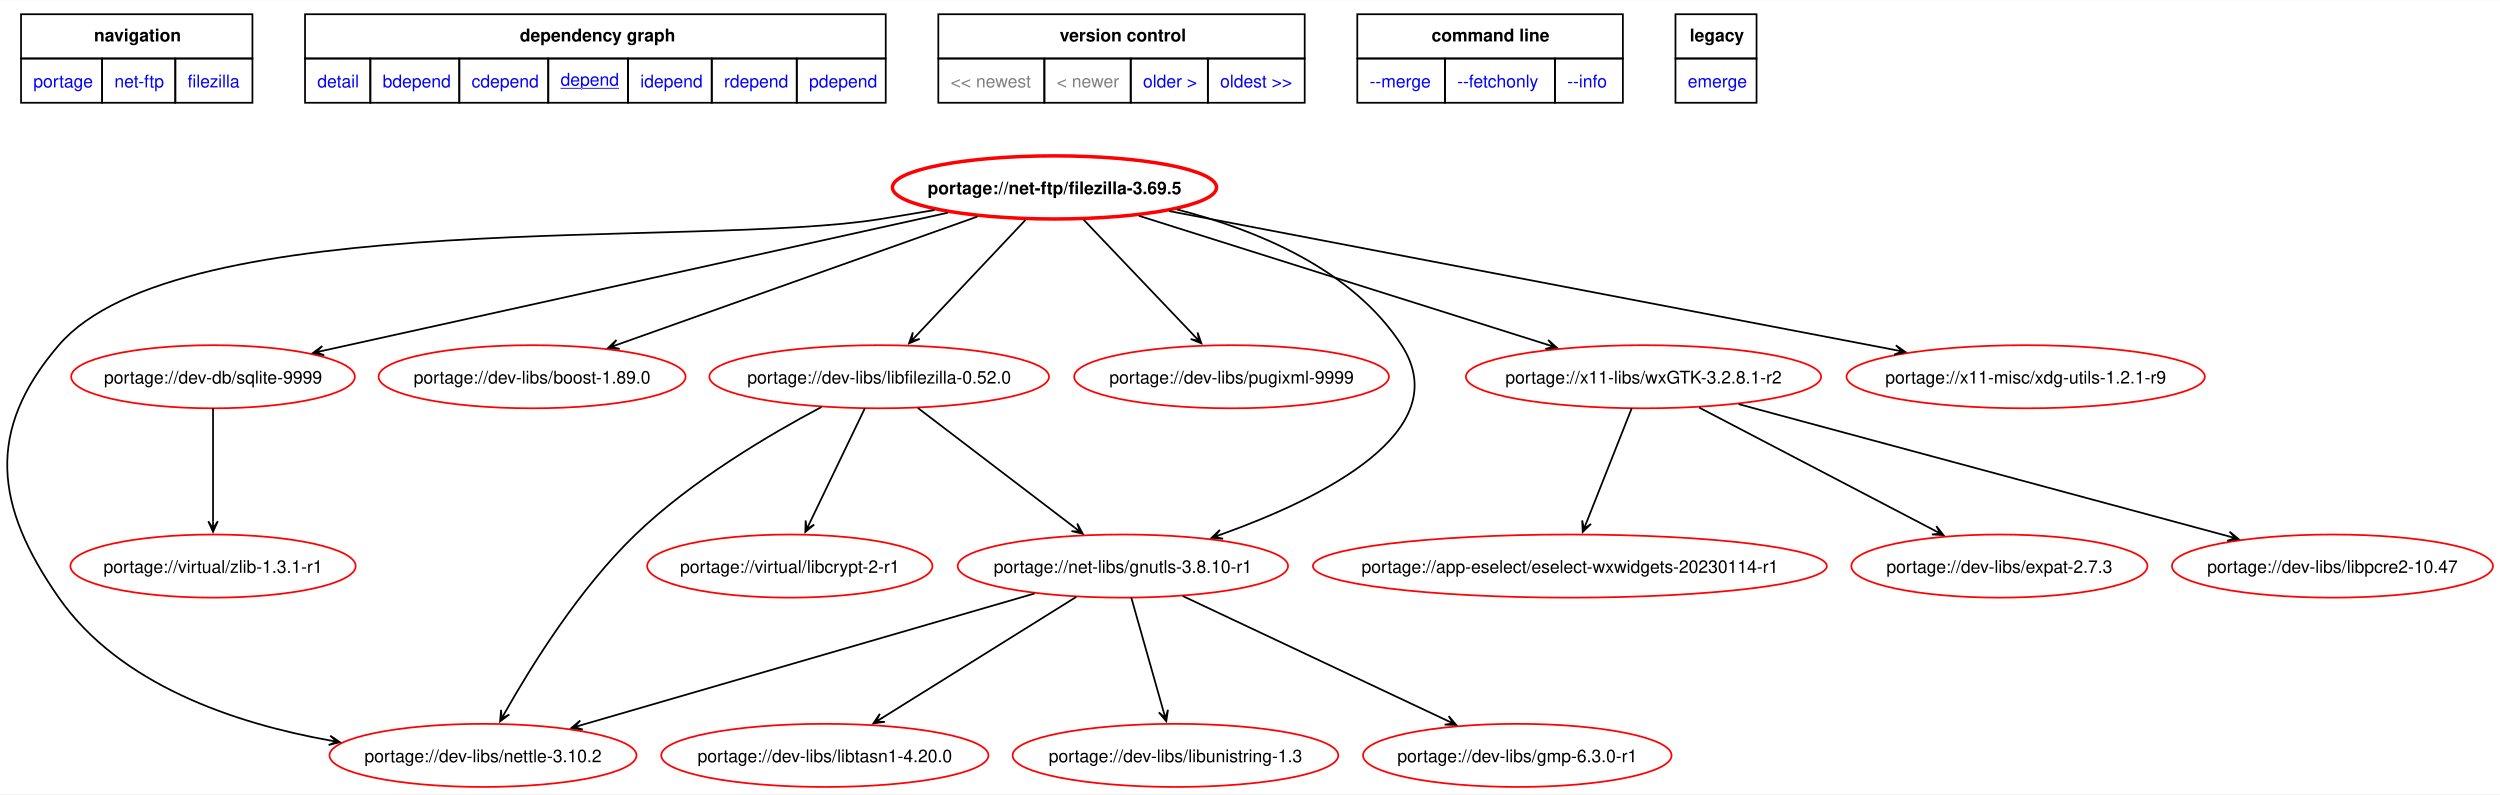
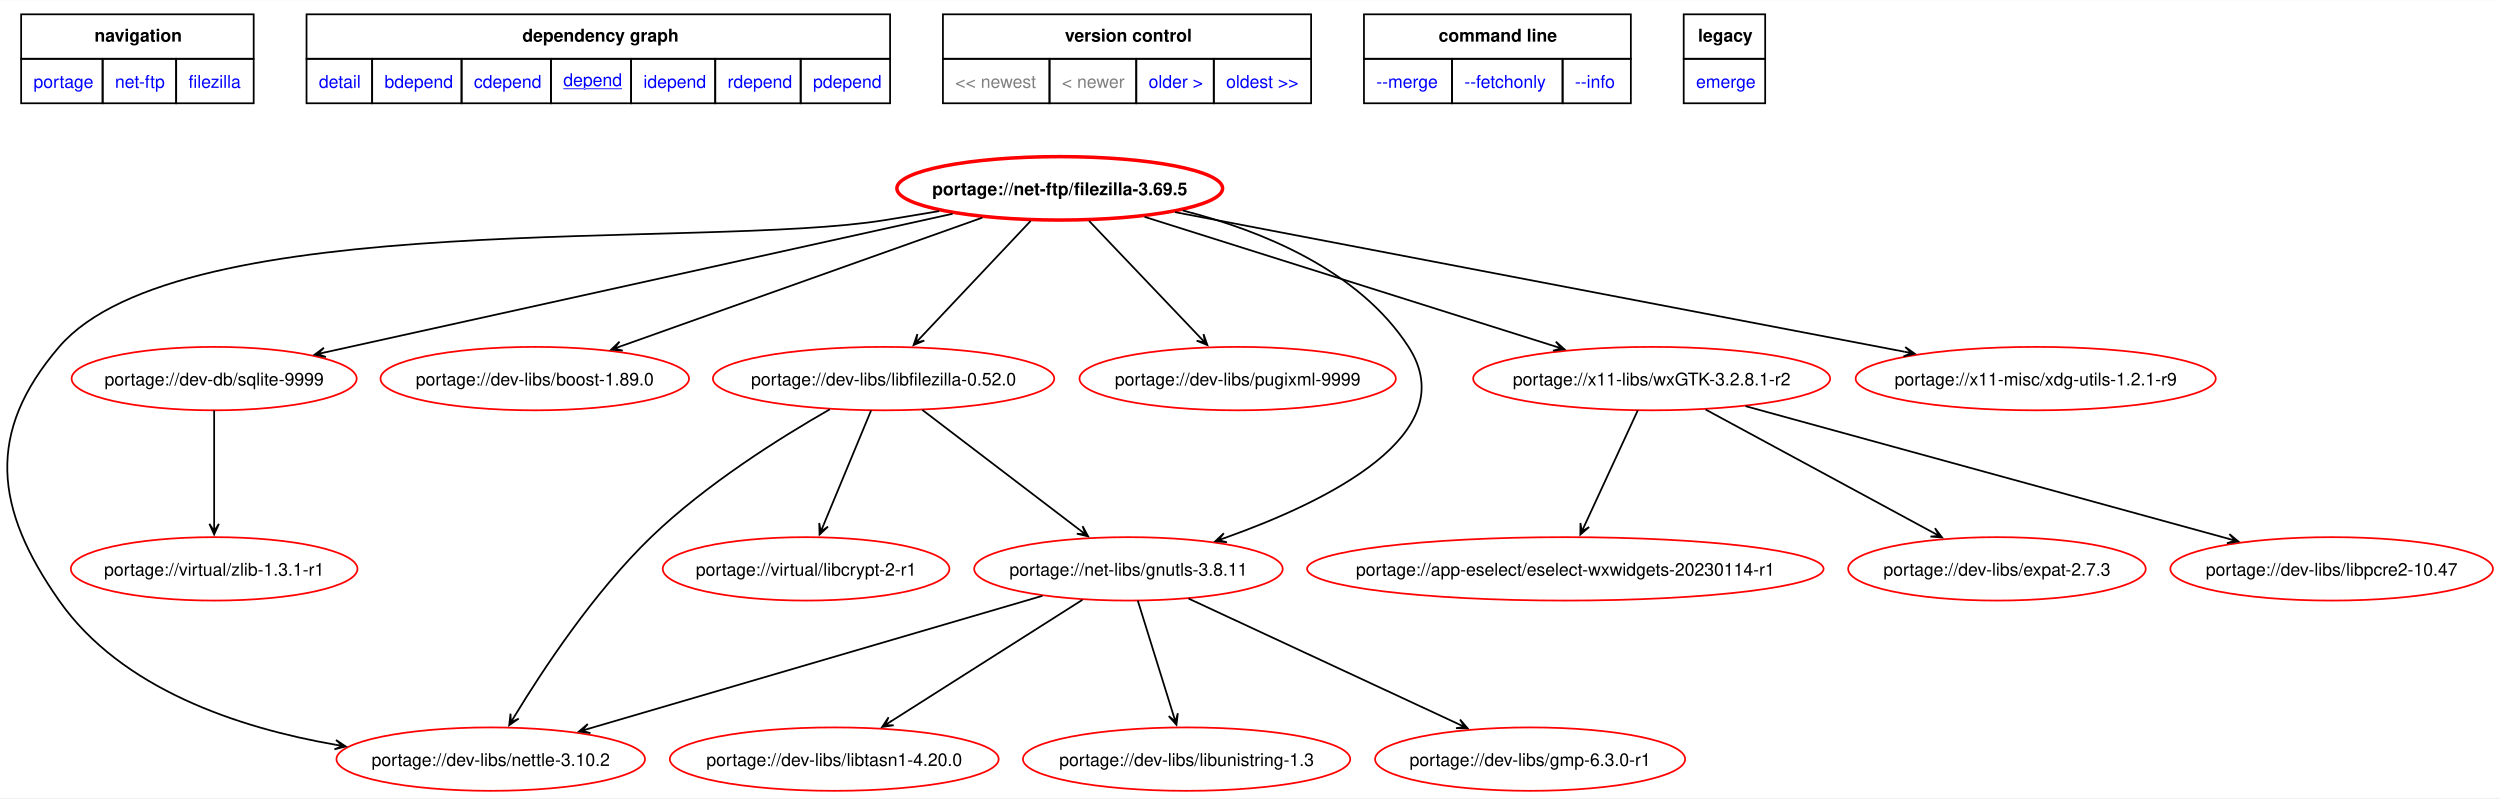
- <svg xmlns="http://www.w3.org/2000/svg" xmlns:xlink="http://www.w3.org/1999/xlink" width="1426pt" height="453pt" viewBox="0.00 0.00 1426.09 452.79">
+ <svg xmlns="http://www.w3.org/2000/svg" xmlns:xlink="http://www.w3.org/1999/xlink" width="1419pt" height="453pt" viewBox="0.00 0.00 1419.12 452.79">
  <g id="graph0" class="graph" transform="scale(1 1) rotate(0) translate(4 448.79)">
-     <polygon fill="white" stroke="none" points="-4,4 -4,-448.79 1422.09,-448.79 1422.09,4 -4,4" />
+     <polygon fill="white" stroke="none" points="-4,4 -4,-448.79 1415.12,-448.79 1415.12,4 -4,4" />
    <polygon fill="none" stroke="black" points="8,-415.54 8,-440.79 140,-440.79 140,-415.54 8,-415.54" />
    <text text-anchor="start" x="49.62" y="-425.29" font-family="Helvetica,sans-Serif" font-weight="bold" font-size="10.00">navigation</text>
    <polygon fill="none" stroke="black" points="170,-415.54 170,-440.79 501.25,-440.79 501.25,-415.54 170,-415.54" />
    <text text-anchor="start" x="292.5" y="-425.29" font-family="Helvetica,sans-Serif" font-weight="bold" font-size="10.00">dependency graph</text>
    <polygon fill="none" stroke="black" points="531.25,-415.54 531.25,-440.79 740.25,-440.79 740.25,-415.54 531.25,-415.54" />
    <text text-anchor="start" x="600.5" y="-425.29" font-family="Helvetica,sans-Serif" font-weight="bold" font-size="10.00">version control</text>
    <polygon fill="none" stroke="black" points="770.25,-415.54 770.25,-440.79 921.75,-440.79 921.75,-415.54 770.25,-415.54" />
    <text text-anchor="start" x="812.62" y="-425.29" font-family="Helvetica,sans-Serif" font-weight="bold" font-size="10.00">command line</text>
    <polygon fill="none" stroke="black" points="951.75,-415.54 951.75,-440.79 998,-440.79 998,-415.54 951.75,-415.54" />
    <text text-anchor="start" x="959.88" y="-425.29" font-family="Helvetica,sans-Serif" font-weight="bold" font-size="10.00">legacy</text>
    <g id="a_graph0_0">
      <a xlink:href="../index.html" xlink:title="repository">
        <polygon fill="none" stroke="black" points="8,-390.29 8,-415.54 54.25,-415.54 54.25,-390.29 8,-390.29" />
        <text text-anchor="start" x="15" y="-399.04" font-family="Helvetica,sans-Serif" font-size="10.00" fill="blue">portage</text>
      </a>
    </g>
    <g id="a_graph0_1">
      <a xlink:href="./index.html" xlink:title="repository">
        <polygon fill="none" stroke="black" points="54.25,-390.29 54.25,-415.54 96,-415.54 96,-390.29 54.25,-390.29" />
        <text text-anchor="start" x="61.25" y="-399.04" font-family="Helvetica,sans-Serif" font-size="10.00" fill="blue">net-ftp</text>
      </a>
    </g>
    <g id="a_graph0_2">
      <a xlink:href="./filezilla.html" xlink:title="repository">
        <polygon fill="none" stroke="black" points="96,-390.29 96,-415.54 140,-415.54 140,-390.29 96,-390.29" />
        <text text-anchor="start" x="103" y="-399.04" font-family="Helvetica,sans-Serif" font-size="10.00" fill="blue">filezilla</text>
      </a>
    </g>
    <g id="a_graph0_3">
      <a xlink:href="../net-ftp/filezilla-3.69.5.svg" xlink:title="portage://net-ftp/filezilla-3.69.5">
        <polygon fill="none" stroke="black" points="170,-390.29 170,-415.54 207.25,-415.54 207.25,-390.29 170,-390.29" />
        <text text-anchor="start" x="177" y="-399.04" font-family="Helvetica,sans-Serif" font-size="10.00" fill="blue">detail</text>
      </a>
    </g>
    <g id="a_graph0_4">
      <a xlink:href="../net-ftp/filezilla-3.69.5-bdepend.svg" xlink:title="portage://net-ftp/filezilla-3.69.5">
        <polygon fill="none" stroke="black" points="207.25,-390.29 207.25,-415.54 258,-415.54 258,-390.29 207.25,-390.29" />
        <text text-anchor="start" x="214.25" y="-399.04" font-family="Helvetica,sans-Serif" font-size="10.00" fill="blue">bdepend</text>
      </a>
    </g>
    <g id="a_graph0_5">
      <a xlink:href="../net-ftp/filezilla-3.69.5-cdepend.svg" xlink:title="portage://net-ftp/filezilla-3.69.5">
        <polygon fill="none" stroke="black" points="258,-390.29 258,-415.54 308.75,-415.54 308.75,-390.29 258,-390.29" />
        <text text-anchor="start" x="265" y="-399.04" font-family="Helvetica,sans-Serif" font-size="10.00" fill="blue">cdepend</text>
      </a>
    </g>
    <g id="a_graph0_6">
      <a xlink:href="../net-ftp/filezilla-3.69.5-depend.svg" xlink:title="portage://net-ftp/filezilla-3.69.5">
        <polygon fill="none" stroke="black" points="308.75,-390.29 308.75,-415.54 354.25,-415.54 354.25,-390.29 308.75,-390.29" />
        <text text-anchor="start" x="315.75" y="-400.04" font-family="Helvetica,sans-Serif" text-decoration="underline" font-size="10.00" fill="blue">depend</text>
      </a>
    </g>
    <g id="a_graph0_7">
      <a xlink:href="../net-ftp/filezilla-3.69.5-idepend.svg" xlink:title="portage://net-ftp/filezilla-3.69.5">
        <polygon fill="none" stroke="black" points="354.25,-390.29 354.25,-415.54 402,-415.54 402,-390.29 354.25,-390.29" />
        <text text-anchor="start" x="361.25" y="-399.04" font-family="Helvetica,sans-Serif" font-size="10.00" fill="blue">idepend</text>
      </a>
    </g>
    <g id="a_graph0_8">
      <a xlink:href="../net-ftp/filezilla-3.69.5-rdepend.svg" xlink:title="portage://net-ftp/filezilla-3.69.5">
        <polygon fill="none" stroke="black" points="402,-390.29 402,-415.54 450.5,-415.54 450.5,-390.29 402,-390.29" />
        <text text-anchor="start" x="409" y="-399.04" font-family="Helvetica,sans-Serif" font-size="10.00" fill="blue">rdepend</text>
      </a>
    </g>
    <g id="a_graph0_9">
      <a xlink:href="../net-ftp/filezilla-3.69.5-pdepend.svg" xlink:title="portage://net-ftp/filezilla-3.69.5">
        <polygon fill="none" stroke="black" points="450.5,-390.29 450.5,-415.54 501.25,-415.54 501.25,-390.29 450.5,-390.29" />
        <text text-anchor="start" x="457.5" y="-399.04" font-family="Helvetica,sans-Serif" font-size="10.00" fill="blue">pdepend</text>
      </a>
    </g>
    <polygon fill="none" stroke="black" points="531.25,-390.29 531.25,-415.54 591.75,-415.54 591.75,-390.29 531.25,-390.29" />
    <text text-anchor="start" x="538.25" y="-399.04" font-family="Helvetica,sans-Serif" font-size="10.00" fill="gray">&lt;&lt; newest</text>
    <polygon fill="none" stroke="black" points="591.75,-390.29 591.75,-415.54 641,-415.54 641,-390.29 591.75,-390.29" />
    <text text-anchor="start" x="598.75" y="-399.04" font-family="Helvetica,sans-Serif" font-size="10.00" fill="gray">&lt; newer</text>
    <g id="a_graph0_10">
      <a xlink:href="../net-ftp/filezilla-3.69.3-depend.svg" xlink:title="portage://net-ftp/filezilla-3.69.3">
        <polygon fill="none" stroke="black" points="641,-390.29 641,-415.54 685,-415.54 685,-390.29 641,-390.29" />
        <text text-anchor="start" x="648" y="-399.04" font-family="Helvetica,sans-Serif" font-size="10.00" fill="blue">older &gt;</text>
      </a>
    </g>
    <g id="a_graph0_11">
      <a xlink:href="../net-ftp/filezilla-3.69.1-r1-depend.svg" xlink:title="portage://net-ftp/filezilla-3.69.1-r1">
        <polygon fill="none" stroke="black" points="685,-390.29 685,-415.54 740.25,-415.54 740.25,-390.29 685,-390.29" />
        <text text-anchor="start" x="692" y="-399.04" font-family="Helvetica,sans-Serif" font-size="10.00" fill="blue">oldest &gt;&gt;</text>
      </a>
    </g>
    <g id="a_graph0_12">
      <a xlink:href="../net-ftp/filezilla-3.69.5-merge.svg" xlink:title="portage://net-ftp/filezilla-3.69.5">
        <polygon fill="none" stroke="black" points="770.25,-390.29 770.25,-415.54 820.25,-415.54 820.25,-390.29 770.25,-390.29" />
        <text text-anchor="start" x="777.25" y="-399.04" font-family="Helvetica,sans-Serif" font-size="10.00" fill="blue">--merge </text>
      </a>
    </g>
    <g id="a_graph0_13">
      <a xlink:href="../net-ftp/filezilla-3.69.5-fetchonly.svg" xlink:title="portage://net-ftp/filezilla-3.69.5">
        <polygon fill="none" stroke="black" points="820.25,-390.29 820.25,-415.54 883,-415.54 883,-390.29 820.25,-390.29" />
        <text text-anchor="start" x="827.25" y="-399.04" font-family="Helvetica,sans-Serif" font-size="10.00" fill="blue">--fetchonly </text>
      </a>
    </g>
    <g id="a_graph0_14">
      <a xlink:href="../net-ftp/filezilla-3.69.5-info.svg" xlink:title="portage://net-ftp/filezilla-3.69.5">
        <polygon fill="none" stroke="black" points="883,-390.29 883,-415.54 921.75,-415.54 921.75,-390.29 883,-390.29" />
        <text text-anchor="start" x="890" y="-399.04" font-family="Helvetica,sans-Serif" font-size="10.00" fill="blue">--info </text>
      </a>
    </g>
    <g id="a_graph0_15">
      <a xlink:href="../net-ftp/filezilla-3.69.5-emerge.svg" xlink:title="portage://net-ftp/filezilla-3.69.5">
        <polygon fill="none" stroke="black" points="951.75,-390.29 951.75,-415.54 998,-415.54 998,-390.29 951.75,-390.29" />
        <text text-anchor="start" x="958.75" y="-399.04" font-family="Helvetica,sans-Serif" font-size="10.00" fill="blue">emerge</text>
      </a>
    </g>
    <g id="node2" class="node">
      <g id="a_node2">
        <a xlink:href="../net-ftp/filezilla-3.69.5-depend.svg" xlink:title="portage://net-ftp/filezilla-3.69.5">
-           <ellipse fill="none" stroke="red" stroke-width="2" cx="597.52" cy="-342" rx="92.45" ry="18" />
-           <text text-anchor="middle" x="597.52" y="-338.12" font-family="Helvetica,sans-Serif" font-weight="bold" font-size="10.00">portage://net-ftp/filezilla-3.69.5</text>
+           <ellipse fill="none" stroke="red" stroke-width="2" cx="597.56" cy="-342" rx="92.45" ry="18" />
+           <text text-anchor="middle" x="597.56" y="-338.12" font-family="Helvetica,sans-Serif" font-weight="bold" font-size="10.00">portage://net-ftp/filezilla-3.69.5</text>
        </a>
      </g>
    </g>
    <g id="node3" class="node">
      <g id="a_node3">
        <a xlink:href="../dev-libs/nettle-3.10.2-depend.svg" xlink:title="portage://dev-libs/nettle-3.10.2">
-           <ellipse fill="none" stroke="red" cx="271.52" cy="-18" rx="87.57" ry="18" />
-           <text text-anchor="middle" x="271.52" y="-14.12" font-family="Helvetica,sans-Serif" font-size="10.00">portage://dev-libs/nettle-3.10.2</text>
+           <ellipse fill="none" stroke="red" cx="274.56" cy="-18" rx="87.57" ry="18" />
+           <text text-anchor="middle" x="274.56" y="-14.12" font-family="Helvetica,sans-Serif" font-size="10.00">portage://dev-libs/nettle-3.10.2</text>
        </a>
      </g>
    </g>
    <g id="edge2" class="edge">
-       <path fill="none" stroke="black" d="M529.11,-329.09C518.86,-327.35 508.42,-325.61 498.52,-324 394.44,-307.08 98.19,-332.02 29.52,-252 -12.16,-203.43 -7.1,-160.49 29.52,-108 64.22,-58.27 129.95,-36.25 184.16,-26.54" />
-       <polygon fill="black" stroke="black" points="189.85,-25.56 184.39,-29.24 188.09,-25.86 183.94,-26.58 183.94,-26.58 183.94,-26.58 188.09,-25.86 183.48,-23.92 189.85,-25.56" />
+       <path fill="none" stroke="black" d="M529.15,-329.09C518.9,-327.35 508.45,-325.61 498.56,-324 394.48,-307.08 98.23,-332.02 29.56,-252 -12.12,-203.43 -7.17,-160.41 29.56,-108 64.79,-57.71 131.51,-35.73 186.44,-26.17" />
+       <polygon fill="black" stroke="black" points="192.22,-25.21 186.74,-28.86 190.46,-25.5 186.3,-26.2 186.3,-26.2 186.3,-26.2 190.46,-25.5 185.85,-23.53 192.22,-25.21" />
    </g>
    <g id="node4" class="node">
      <g id="a_node4">
        <a xlink:href="../dev-db/sqlite-9999-depend.svg" xlink:title="portage://dev-db/sqlite-9999">
-           <ellipse fill="none" stroke="red" cx="117.52" cy="-234" rx="80.91" ry="18" />
-           <text text-anchor="middle" x="117.52" y="-230.12" font-family="Helvetica,sans-Serif" font-size="10.00">portage://dev-db/sqlite-9999</text>
+           <ellipse fill="none" stroke="red" cx="117.56" cy="-234" rx="80.91" ry="18" />
+           <text text-anchor="middle" x="117.56" y="-230.12" font-family="Helvetica,sans-Serif" font-size="10.00">portage://dev-db/sqlite-9999</text>
        </a>
      </g>
    </g>
    <g id="edge3" class="edge">
-       <path fill="none" stroke="black" d="M536.73,-327.58C445.18,-307.36 272.79,-269.29 180.16,-248.83" />
-       <polygon fill="black" stroke="black" points="174.55,-247.59 180.99,-246.25 176.29,-247.98 180.41,-248.89 180.41,-248.89 180.41,-248.89 176.29,-247.98 179.83,-251.52 174.55,-247.59" />
+       <path fill="none" stroke="black" d="M536.76,-327.58C445.21,-307.36 272.83,-269.29 180.2,-248.83" />
+       <polygon fill="black" stroke="black" points="174.59,-247.59 181.03,-246.25 176.33,-247.98 180.45,-248.89 180.45,-248.89 180.45,-248.89 176.33,-247.98 179.86,-251.52 174.59,-247.59" />
    </g>
    <g id="node5" class="node">
      <g id="a_node5">
        <a xlink:href="../dev-libs/boost-1.89.0-depend.svg" xlink:title="portage://dev-libs/boost-1.89.0">
-           <ellipse fill="none" stroke="red" cx="299.52" cy="-234" rx="87.57" ry="18" />
-           <text text-anchor="middle" x="299.52" y="-230.12" font-family="Helvetica,sans-Serif" font-size="10.00">portage://dev-libs/boost-1.89.0</text>
+           <ellipse fill="none" stroke="red" cx="299.56" cy="-234" rx="87.57" ry="18" />
+           <text text-anchor="middle" x="299.56" y="-230.12" font-family="Helvetica,sans-Serif" font-size="10.00">portage://dev-libs/boost-1.89.0</text>
        </a>
      </g>
    </g>
    <g id="edge4" class="edge">
-       <path fill="none" stroke="black" d="M553.55,-325.36C498.79,-305.88 405.51,-272.7 348.51,-252.43" />
-       <polygon fill="black" stroke="black" points="342.89,-250.43 349.45,-249.89 344.57,-251.02 348.54,-252.44 348.54,-252.44 348.54,-252.44 344.57,-251.02 347.64,-254.98 342.89,-250.43" />
+       <path fill="none" stroke="black" d="M553.59,-325.36C498.82,-305.88 405.55,-272.7 348.55,-252.43" />
+       <polygon fill="black" stroke="black" points="342.93,-250.43 349.48,-249.89 344.61,-251.02 348.58,-252.44 348.58,-252.44 348.58,-252.44 344.61,-251.02 347.67,-254.98 342.93,-250.43" />
    </g>
    <g id="node6" class="node">
      <g id="a_node6">
        <a xlink:href="../dev-libs/libfilezilla-0.52.0-depend.svg" xlink:title="portage://dev-libs/libfilezilla-0.52.0">
-           <ellipse fill="none" stroke="red" cx="497.52" cy="-234" rx="96.89" ry="18" />
-           <text text-anchor="middle" x="497.52" y="-230.12" font-family="Helvetica,sans-Serif" font-size="10.00">portage://dev-libs/libfilezilla-0.52.0</text>
+           <ellipse fill="none" stroke="red" cx="497.56" cy="-234" rx="96.89" ry="18" />
+           <text text-anchor="middle" x="497.56" y="-230.12" font-family="Helvetica,sans-Serif" font-size="10.00">portage://dev-libs/libfilezilla-0.52.0</text>
        </a>
      </g>
    </g>
    <g id="edge5" class="edge">
-       <path fill="none" stroke="black" d="M581.01,-323.5C563.9,-305.36 537.1,-276.96 518.5,-257.24" />
-       <polygon fill="black" stroke="black" points="514.56,-253.06 520.64,-255.58 515.79,-254.36 518.68,-257.43 518.68,-257.43 518.68,-257.43 515.79,-254.36 516.72,-259.28 514.56,-253.06" />
+       <path fill="none" stroke="black" d="M581.04,-323.5C563.93,-305.36 537.14,-276.96 518.54,-257.24" />
+       <polygon fill="black" stroke="black" points="514.6,-253.06 520.68,-255.58 515.82,-254.36 518.72,-257.43 518.72,-257.43 518.72,-257.43 515.82,-254.36 516.75,-259.28 514.6,-253.06" />
    </g>
    <g id="node7" class="node">
      <g id="a_node7">
        <a xlink:href="../dev-libs/pugixml-9999-depend.svg" xlink:title="portage://dev-libs/pugixml-9999">
-           <ellipse fill="none" stroke="red" cx="698.52" cy="-234" rx="89.79" ry="18" />
-           <text text-anchor="middle" x="698.52" y="-230.12" font-family="Helvetica,sans-Serif" font-size="10.00">portage://dev-libs/pugixml-9999</text>
+           <ellipse fill="none" stroke="red" cx="698.56" cy="-234" rx="89.79" ry="18" />
+           <text text-anchor="middle" x="698.56" y="-230.12" font-family="Helvetica,sans-Serif" font-size="10.00">portage://dev-libs/pugixml-9999</text>
        </a>
      </g>
    </g>
    <g id="edge6" class="edge">
-       <path fill="none" stroke="black" d="M614.2,-323.5C631.48,-305.36 658.54,-276.96 677.33,-257.24" />
-       <polygon fill="black" stroke="black" points="681.31,-253.06 679.13,-259.27 680.08,-254.35 677.17,-257.4 677.17,-257.4 677.17,-257.4 680.08,-254.35 675.22,-255.54 681.31,-253.06" />
+       <path fill="none" stroke="black" d="M614.23,-323.5C631.52,-305.36 658.58,-276.96 677.36,-257.24" />
+       <polygon fill="black" stroke="black" points="681.35,-253.06 679.16,-259.27 680.12,-254.35 677.21,-257.4 677.21,-257.4 677.21,-257.4 680.12,-254.35 675.25,-255.54 681.35,-253.06" />
    </g>
    <g id="node8" class="node">
      <g id="a_node8">
-         <a xlink:href="../net-libs/gnutls-3.8.10-r1-depend.svg" xlink:title="portage://net-libs/gnutls-3.8.10-r1">
-           <ellipse fill="none" stroke="red" cx="636.52" cy="-126" rx="94.23" ry="18" />
-           <text text-anchor="middle" x="636.52" y="-122.12" font-family="Helvetica,sans-Serif" font-size="10.00">portage://net-libs/gnutls-3.8.10-r1</text>
+         <a xlink:href="../net-libs/gnutls-3.8.11-depend.svg" xlink:title="portage://net-libs/gnutls-3.8.11">
+           <ellipse fill="none" stroke="red" cx="636.56" cy="-126" rx="87.57" ry="18" />
+           <text text-anchor="middle" x="636.56" y="-122.12" font-family="Helvetica,sans-Serif" font-size="10.00">portage://net-libs/gnutls-3.8.11</text>
        </a>
      </g>
    </g>
    <g id="edge7" class="edge">
-       <path fill="none" stroke="black" d="M667.43,-329.41C712.34,-317.96 767.37,-295.51 795.52,-252 827.34,-202.82 750.17,-164.65 692.55,-144.03" />
-       <polygon fill="black" stroke="black" points="687.13,-142.13 693.68,-141.57 688.81,-142.72 692.79,-144.12 692.79,-144.12 692.79,-144.12 688.81,-142.72 691.89,-146.67 687.13,-142.13" />
+       <path fill="none" stroke="black" d="M667.46,-329.41C712.38,-317.96 767.41,-295.51 795.56,-252 827.6,-202.46 749.09,-164.1 691.34,-143.59" />
+       <polygon fill="black" stroke="black" points="685.91,-141.7 692.47,-141.12 687.59,-142.29 691.58,-143.67 691.58,-143.67 691.58,-143.67 687.59,-142.29 690.69,-146.22 685.91,-141.7" />
    </g>
    <g id="node9" class="node">
      <g id="a_node9">
        <a xlink:href="../x11-libs/wxGTK-3.2.8.1-r2-depend.svg" xlink:title="portage://x11-libs/wxGTK-3.2.8.1-r2">
-           <ellipse fill="none" stroke="red" cx="933.52" cy="-234" rx="101.33" ry="18" />
-           <text text-anchor="middle" x="933.52" y="-230.12" font-family="Helvetica,sans-Serif" font-size="10.00">portage://x11-libs/wxGTK-3.2.8.1-r2</text>
+           <ellipse fill="none" stroke="red" cx="933.56" cy="-234" rx="101.33" ry="18" />
+           <text text-anchor="middle" x="933.56" y="-230.12" font-family="Helvetica,sans-Serif" font-size="10.00">portage://x11-libs/wxGTK-3.2.8.1-r2</text>
        </a>
      </g>
    </g>
    <g id="edge8" class="edge">
-       <path fill="none" stroke="black" d="M645.66,-325.81C707.33,-306.36 813.95,-272.72 878.68,-252.3" />
-       <polygon fill="black" stroke="black" points="884.04,-250.61 879.13,-254.99 882.34,-251.15 878.31,-252.42 878.31,-252.42 878.31,-252.42 882.34,-251.15 877.5,-249.84 884.04,-250.61" />
+       <path fill="none" stroke="black" d="M645.7,-325.81C707.36,-306.36 813.98,-272.72 878.72,-252.3" />
+       <polygon fill="black" stroke="black" points="884.07,-250.61 879.16,-254.99 882.37,-251.15 878.35,-252.42 878.35,-252.42 878.35,-252.42 882.37,-251.15 877.54,-249.84 884.07,-250.61" />
    </g>
    <g id="node10" class="node">
      <g id="a_node10">
        <a xlink:href="../x11-misc/xdg-utils-1.2.1-r9-depend.svg" xlink:title="portage://x11-misc/xdg-utils-1.2.1-r9">
-           <ellipse fill="none" stroke="red" cx="1151.52" cy="-234" rx="102.22" ry="18" />
-           <text text-anchor="middle" x="1151.52" y="-230.12" font-family="Helvetica,sans-Serif" font-size="10.00">portage://x11-misc/xdg-utils-1.2.1-r9</text>
+           <ellipse fill="none" stroke="red" cx="1151.56" cy="-234" rx="102.22" ry="18" />
+           <text text-anchor="middle" x="1151.56" y="-230.12" font-family="Helvetica,sans-Serif" font-size="10.00">portage://x11-misc/xdg-utils-1.2.1-r9</text>
        </a>
      </g>
    </g>
    <g id="edge9" class="edge">
-       <path fill="none" stroke="black" d="M662.97,-328.48C766.64,-308.64 967.98,-270.12 1077.03,-249.25" />
-       <polygon fill="black" stroke="black" points="1082.88,-248.13 1077.49,-251.91 1081.13,-248.47 1076.99,-249.26 1076.99,-249.26 1076.99,-249.26 1081.13,-248.47 1076.48,-246.61 1082.88,-248.13" />
+       <path fill="none" stroke="black" d="M663.01,-328.48C766.67,-308.64 968.02,-270.12 1077.06,-249.25" />
+       <polygon fill="black" stroke="black" points="1082.91,-248.13 1077.53,-251.91 1081.16,-248.47 1077.02,-249.26 1077.02,-249.26 1077.02,-249.26 1081.16,-248.47 1076.51,-246.61 1082.91,-248.13" />
    </g>
    <g id="node11" class="node">
      <g id="a_node11">
        <a xlink:href="../virtual/zlib-1.3.1-r1-depend.svg" xlink:title="portage://virtual/zlib-1.3.1-r1">
-           <ellipse fill="none" stroke="red" cx="117.52" cy="-126" rx="81.36" ry="18" />
-           <text text-anchor="middle" x="117.52" y="-122.12" font-family="Helvetica,sans-Serif" font-size="10.00">portage://virtual/zlib-1.3.1-r1</text>
+           <ellipse fill="none" stroke="red" cx="117.56" cy="-126" rx="81.36" ry="18" />
+           <text text-anchor="middle" x="117.56" y="-122.12" font-family="Helvetica,sans-Serif" font-size="10.00">portage://virtual/zlib-1.3.1-r1</text>
        </a>
      </g>
    </g>
    <g id="edge10" class="edge">
-       <path fill="none" stroke="black" d="M117.52,-215.97C117.52,-198.53 117.52,-171.26 117.52,-151.51" />
-       <polygon fill="black" stroke="black" points="117.52,-145.56 120.22,-151.56 117.52,-147.34 117.52,-151.56 117.52,-151.56 117.52,-151.56 117.52,-147.34 114.82,-151.56 117.52,-145.56" />
+       <path fill="none" stroke="black" d="M117.56,-215.97C117.56,-198.53 117.56,-171.26 117.56,-151.51" />
+       <polygon fill="black" stroke="black" points="117.56,-145.56 120.26,-151.56 117.56,-147.34 117.56,-151.56 117.56,-151.56 117.56,-151.56 117.56,-147.34 114.86,-151.56 117.56,-145.56" />
    </g>
    <g id="edge11" class="edge">
-       <path fill="none" stroke="black" d="M464.63,-216.75C434.73,-200.93 390.53,-174.8 358.52,-144 326.6,-113.28 299.19,-69.22 284.06,-42.45" />
-       <polygon fill="black" stroke="black" points="281.26,-37.42 286.54,-41.35 282.13,-38.98 284.18,-42.66 284.18,-42.66 284.18,-42.66 282.13,-38.98 281.83,-43.98 281.26,-37.42" />
+       <path fill="none" stroke="black" d="M467.07,-216.57C438.82,-200.43 396.59,-173.93 365.56,-144 333.18,-112.77 304.2,-68.87 288.04,-42.26" />
+       <polygon fill="black" stroke="black" points="285.04,-37.26 290.44,-41.01 285.95,-38.79 288.13,-42.4 288.13,-42.4 288.13,-42.4 285.95,-38.79 285.81,-43.79 285.04,-37.26" />
    </g>
    <g id="edge12" class="edge">
-       <path fill="none" stroke="black" d="M519.55,-216.2C543.74,-197.75 582.65,-168.08 608.88,-148.08" />
-       <polygon fill="black" stroke="black" points="613.63,-144.46 610.5,-150.24 612.21,-145.54 608.86,-148.09 608.86,-148.09 608.86,-148.09 612.21,-145.54 607.22,-145.95 613.63,-144.46" />
+       <path fill="none" stroke="black" d="M519.58,-216.2C543.78,-197.75 582.68,-168.08 608.91,-148.08" />
+       <polygon fill="black" stroke="black" points="613.67,-144.46 610.53,-150.24 612.25,-145.54 608.9,-148.09 608.9,-148.09 608.9,-148.09 612.25,-145.54 607.26,-145.95 613.67,-144.46" />
    </g>
    <g id="node12" class="node">
      <g id="a_node12">
        <a xlink:href="../virtual/libcrypt-2-r1-depend.svg" xlink:title="portage://virtual/libcrypt-2-r1">
-           <ellipse fill="none" stroke="red" cx="446.52" cy="-126" rx="81.36" ry="18" />
-           <text text-anchor="middle" x="446.52" y="-122.12" font-family="Helvetica,sans-Serif" font-size="10.00">portage://virtual/libcrypt-2-r1</text>
+           <ellipse fill="none" stroke="red" cx="453.56" cy="-126" rx="81.36" ry="18" />
+           <text text-anchor="middle" x="453.56" y="-122.12" font-family="Helvetica,sans-Serif" font-size="10.00">portage://virtual/libcrypt-2-r1</text>
        </a>
      </g>
    </g>
    <g id="edge13" class="edge">
-       <path fill="none" stroke="black" d="M489.33,-215.97C480.83,-198.3 467.47,-170.54 457.94,-150.73" />
-       <polygon fill="black" stroke="black" points="455.39,-145.44 460.43,-149.67 456.16,-147.04 457.99,-150.85 457.99,-150.85 457.99,-150.85 456.16,-147.04 455.56,-152.02 455.39,-145.44" />
+       <path fill="none" stroke="black" d="M490.49,-215.97C483.19,-198.38 471.73,-170.78 463.51,-150.99" />
+       <polygon fill="black" stroke="black" points="461.22,-145.47 466.02,-149.97 461.91,-147.11 463.52,-151.01 463.52,-151.01 463.52,-151.01 461.91,-147.11 461.03,-152.04 461.22,-145.47" />
    </g>
    <g id="edge16" class="edge">
-       <path fill="none" stroke="black" d="M586.15,-110.37C518.33,-90.68 398.03,-55.74 327.46,-35.25" />
-       <polygon fill="black" stroke="black" points="321.96,-33.65 328.47,-32.73 323.67,-34.14 327.72,-35.32 327.72,-35.32 327.72,-35.32 323.67,-34.14 326.97,-37.91 321.96,-33.65" />
+       <path fill="none" stroke="black" d="M587.74,-110.7C520.71,-91.08 400.52,-55.88 330.12,-35.27" />
+       <polygon fill="black" stroke="black" points="324.64,-33.67 331.16,-32.76 326.35,-34.17 330.4,-35.35 330.4,-35.35 330.4,-35.35 326.35,-34.17 329.64,-37.94 324.64,-33.67" />
    </g>
    <g id="node13" class="node">
      <g id="a_node13">
        <a xlink:href="../dev-libs/libtasn1-4.20.0-depend.svg" xlink:title="portage://dev-libs/libtasn1-4.20.0">
-           <ellipse fill="none" stroke="red" cx="466.52" cy="-18" rx="93.34" ry="18" />
-           <text text-anchor="middle" x="466.52" y="-14.12" font-family="Helvetica,sans-Serif" font-size="10.00">portage://dev-libs/libtasn1-4.20.0</text>
+           <ellipse fill="none" stroke="red" cx="469.56" cy="-18" rx="93.34" ry="18" />
+           <text text-anchor="middle" x="469.56" y="-14.12" font-family="Helvetica,sans-Serif" font-size="10.00">portage://dev-libs/libtasn1-4.20.0</text>
        </a>
      </g>
    </g>
    <g id="edge14" class="edge">
-       <path fill="none" stroke="black" d="M609.96,-108.44C579.98,-89.75 531.21,-59.33 498.99,-39.25" />
-       <polygon fill="black" stroke="black" points="494.21,-36.27 500.73,-37.15 495.72,-37.21 499.3,-39.44 499.3,-39.44 499.3,-39.44 495.72,-37.21 497.87,-41.73 494.21,-36.27" />
+       <path fill="none" stroke="black" d="M610.46,-108.44C581.01,-89.75 533.1,-59.33 501.45,-39.25" />
+       <polygon fill="black" stroke="black" points="496.77,-36.27 503.28,-37.21 498.28,-37.23 501.84,-39.49 501.84,-39.49 501.84,-39.49 498.28,-37.23 500.39,-41.77 496.77,-36.27" />
    </g>
    <g id="node14" class="node">
      <g id="a_node14">
        <a xlink:href="../dev-libs/libunistring-1.3-depend.svg" xlink:title="portage://dev-libs/libunistring-1.3">
-           <ellipse fill="none" stroke="red" cx="666.52" cy="-18" rx="92.9" ry="18" />
-           <text text-anchor="middle" x="666.52" y="-14.12" font-family="Helvetica,sans-Serif" font-size="10.00">portage://dev-libs/libunistring-1.3</text>
+           <ellipse fill="none" stroke="red" cx="669.56" cy="-18" rx="92.9" ry="18" />
+           <text text-anchor="middle" x="669.56" y="-14.12" font-family="Helvetica,sans-Serif" font-size="10.00">portage://dev-libs/libunistring-1.3</text>
        </a>
      </g>
    </g>
    <g id="edge15" class="edge">
-       <path fill="none" stroke="black" d="M641.34,-107.97C646.3,-90.46 654.06,-63.02 659.66,-43.25" />
-       <polygon fill="black" stroke="black" points="661.28,-37.51 662.25,-44.02 660.8,-39.23 659.65,-43.29 659.65,-43.29 659.65,-43.29 660.8,-39.23 657.05,-42.55 661.28,-37.51" />
+       <path fill="none" stroke="black" d="M641.86,-107.97C647.33,-90.38 655.93,-62.78 662.09,-42.99" />
+       <polygon fill="black" stroke="black" points="663.8,-37.5 664.59,-44.04 663.27,-39.21 662.01,-43.23 662.01,-43.23 662.01,-43.23 663.27,-39.21 659.43,-42.43 663.8,-37.5" />
    </g>
    <g id="node15" class="node">
      <g id="a_node15">
        <a xlink:href="../dev-libs/gmp-6.3.0-r1-depend.svg" xlink:title="portage://dev-libs/gmp-6.3.0-r1">
-           <ellipse fill="none" stroke="red" cx="861.52" cy="-18" rx="88.01" ry="18" />
-           <text text-anchor="middle" x="861.52" y="-14.12" font-family="Helvetica,sans-Serif" font-size="10.00">portage://dev-libs/gmp-6.3.0-r1</text>
+           <ellipse fill="none" stroke="red" cx="864.56" cy="-18" rx="88.01" ry="18" />
+           <text text-anchor="middle" x="864.56" y="-14.12" font-family="Helvetica,sans-Serif" font-size="10.00">portage://dev-libs/gmp-6.3.0-r1</text>
        </a>
      </g>
    </g>
    <g id="edge17" class="edge">
-       <path fill="none" stroke="black" d="M670.69,-108.9C711.15,-89.84 778.44,-58.14 821.36,-37.92" />
-       <polygon fill="black" stroke="black" points="826.66,-35.42 822.38,-40.42 825.05,-36.18 821.23,-37.98 821.23,-37.98 821.23,-37.98 825.05,-36.18 820.08,-35.54 826.66,-35.42" />
+       <path fill="none" stroke="black" d="M670.69,-109.13C711.57,-90.12 780,-58.31 823.67,-38.01" />
+       <polygon fill="black" stroke="black" points="829.08,-35.49 824.78,-40.47 827.47,-36.24 823.64,-38.02 823.64,-38.02 823.64,-38.02 827.47,-36.24 822.51,-35.57 829.08,-35.49" />
    </g>
    <g id="node16" class="node">
      <g id="a_node16">
        <a xlink:href="../app-eselect/eselect-wxwidgets-20230114-r1-depend.svg" xlink:title="portage://app-eselect/eselect-wxwidgets-20230114-r1">
-           <ellipse fill="none" stroke="red" cx="891.52" cy="-126" rx="146.59" ry="18" />
-           <text text-anchor="middle" x="891.52" y="-122.12" font-family="Helvetica,sans-Serif" font-size="10.00">portage://app-eselect/eselect-wxwidgets-20230114-r1</text>
+           <ellipse fill="none" stroke="red" cx="884.56" cy="-126" rx="146.59" ry="18" />
+           <text text-anchor="middle" x="884.56" y="-122.12" font-family="Helvetica,sans-Serif" font-size="10.00">portage://app-eselect/eselect-wxwidgets-20230114-r1</text>
        </a>
      </g>
    </g>
    <g id="edge18" class="edge">
-       <path fill="none" stroke="black" d="M926.77,-215.97C919.8,-198.38 908.87,-170.78 901.03,-150.99" />
-       <polygon fill="black" stroke="black" points="898.84,-145.47 903.56,-150.06 899.5,-147.13 901.05,-151.05 901.05,-151.05 901.05,-151.05 899.5,-147.13 898.54,-152.05 898.84,-145.47" />
+       <path fill="none" stroke="black" d="M925.68,-215.97C917.52,-198.3 904.68,-170.54 895.53,-150.73" />
+       <polygon fill="black" stroke="black" points="893.08,-145.45 898.05,-149.76 893.83,-147.06 895.6,-150.89 895.6,-150.89 895.6,-150.89 893.83,-147.06 893.15,-152.03 893.08,-145.45" />
    </g>
    <g id="node17" class="node">
      <g id="a_node17">
        <a xlink:href="../dev-libs/expat-2.7.3-depend.svg" xlink:title="portage://dev-libs/expat-2.7.3">
-           <ellipse fill="none" stroke="red" cx="1136.52" cy="-126" rx="84.46" ry="18" />
-           <text text-anchor="middle" x="1136.52" y="-122.12" font-family="Helvetica,sans-Serif" font-size="10.00">portage://dev-libs/expat-2.7.3</text>
+           <ellipse fill="none" stroke="red" cx="1129.56" cy="-126" rx="84.46" ry="18" />
+           <text text-anchor="middle" x="1129.56" y="-122.12" font-family="Helvetica,sans-Serif" font-size="10.00">portage://dev-libs/expat-2.7.3</text>
        </a>
      </g>
    </g>
    <g id="edge19" class="edge">
-       <path fill="none" stroke="black" d="M965.24,-216.44C1001.65,-197.42 1061.29,-166.29 1099.71,-146.22" />
-       <polygon fill="black" stroke="black" points="1104.61,-143.66 1100.54,-148.83 1103.03,-144.49 1099.29,-146.44 1099.29,-146.44 1099.29,-146.44 1103.03,-144.49 1098.04,-144.05 1104.61,-143.66" />
+       <path fill="none" stroke="black" d="M964.18,-216.44C999.09,-197.56 1056.11,-166.72 1093.23,-146.64" />
+       <polygon fill="black" stroke="black" points="1098.4,-143.85 1094.4,-149.08 1096.83,-144.7 1093.12,-146.71 1093.12,-146.71 1093.12,-146.71 1096.83,-144.7 1091.83,-144.33 1098.4,-143.85" />
    </g>
    <g id="node18" class="node">
      <g id="a_node18">
        <a xlink:href="../dev-libs/libpcre2-10.47-depend.svg" xlink:title="portage://dev-libs/libpcre2-10.47">
-           <ellipse fill="none" stroke="red" cx="1326.52" cy="-126" rx="91.57" ry="18" />
-           <text text-anchor="middle" x="1326.52" y="-122.12" font-family="Helvetica,sans-Serif" font-size="10.00">portage://dev-libs/libpcre2-10.47</text>
+           <ellipse fill="none" stroke="red" cx="1319.56" cy="-126" rx="91.57" ry="18" />
+           <text text-anchor="middle" x="1319.56" y="-122.12" font-family="Helvetica,sans-Serif" font-size="10.00">portage://dev-libs/libpcre2-10.47</text>
        </a>
      </g>
    </g>
    <g id="edge20" class="edge">
-       <path fill="none" stroke="black" d="M987.75,-218.37C1061.13,-198.58 1191.56,-163.4 1267.38,-142.95" />
-       <polygon fill="black" stroke="black" points="1272.92,-141.46 1267.83,-145.63 1271.2,-141.92 1267.13,-143.02 1267.13,-143.02 1267.13,-143.02 1271.2,-141.92 1266.43,-140.41 1272.92,-141.46" />
+       <path fill="none" stroke="black" d="M986.82,-218.37C1058.79,-198.61 1186.64,-163.5 1261.16,-143.04" />
+       <polygon fill="black" stroke="black" points="1266.59,-141.55 1261.52,-145.74 1264.87,-142.02 1260.8,-143.14 1260.8,-143.14 1260.8,-143.14 1264.87,-142.02 1260.09,-140.53 1266.59,-141.55" />
    </g>
  </g>
</svg>
